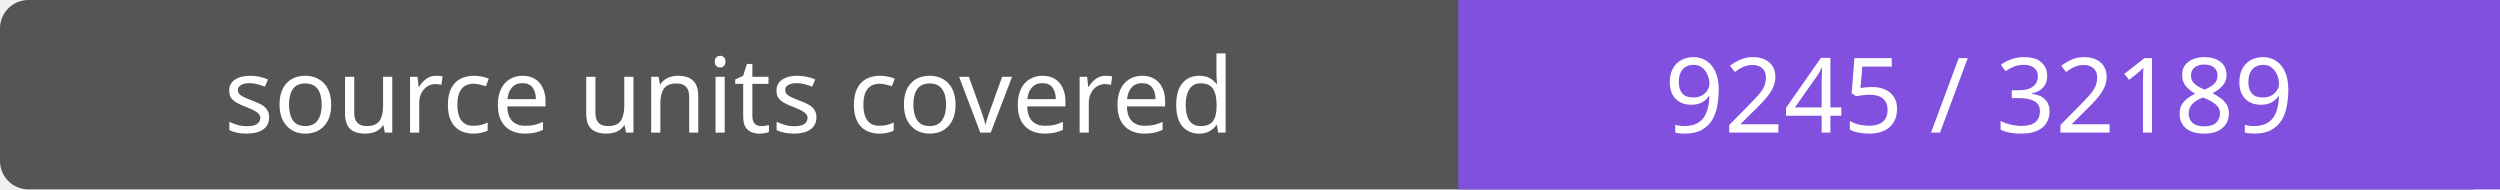
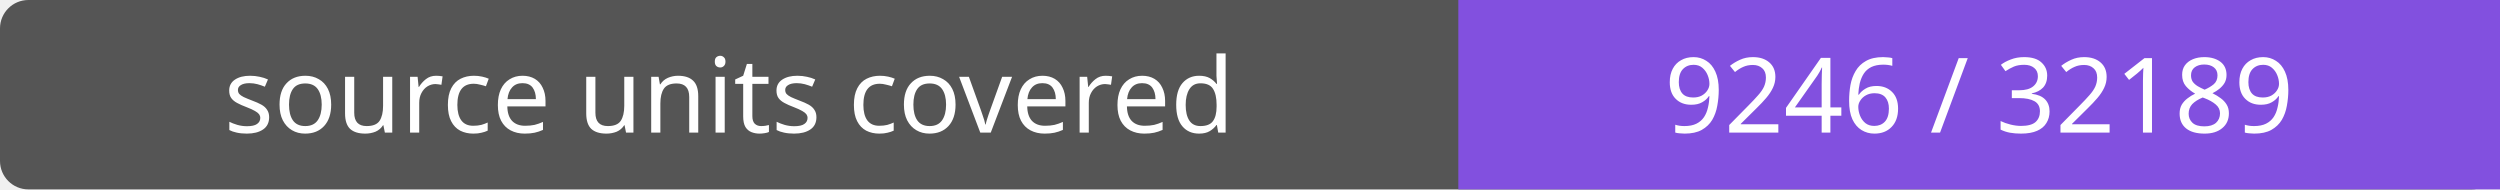
- <svg xmlns="http://www.w3.org/2000/svg" width="264" height="20" role="img" aria-label="source units covered: 9245 / 32189">
+ <svg xmlns="http://www.w3.org/2000/svg" width="264" height="20" role="img" aria-label="source units covered: 9246 / 32189">
  <rect width="264" height="20" rx="3" fill="#555" />
  <path fill="#8250df" d="M154 0h110v20H154z" />
  <g fill="#fff" text-anchor="middle" font-family="Verdana,sans-serif" font-size="11">
    <text x="77.0" y="14">source units covered</text>
-     <text x="209.0" y="14">9245 / 32189</text>
+     <text x="209.0" y="14">9246 / 32189</text>
  </g>
</svg>
